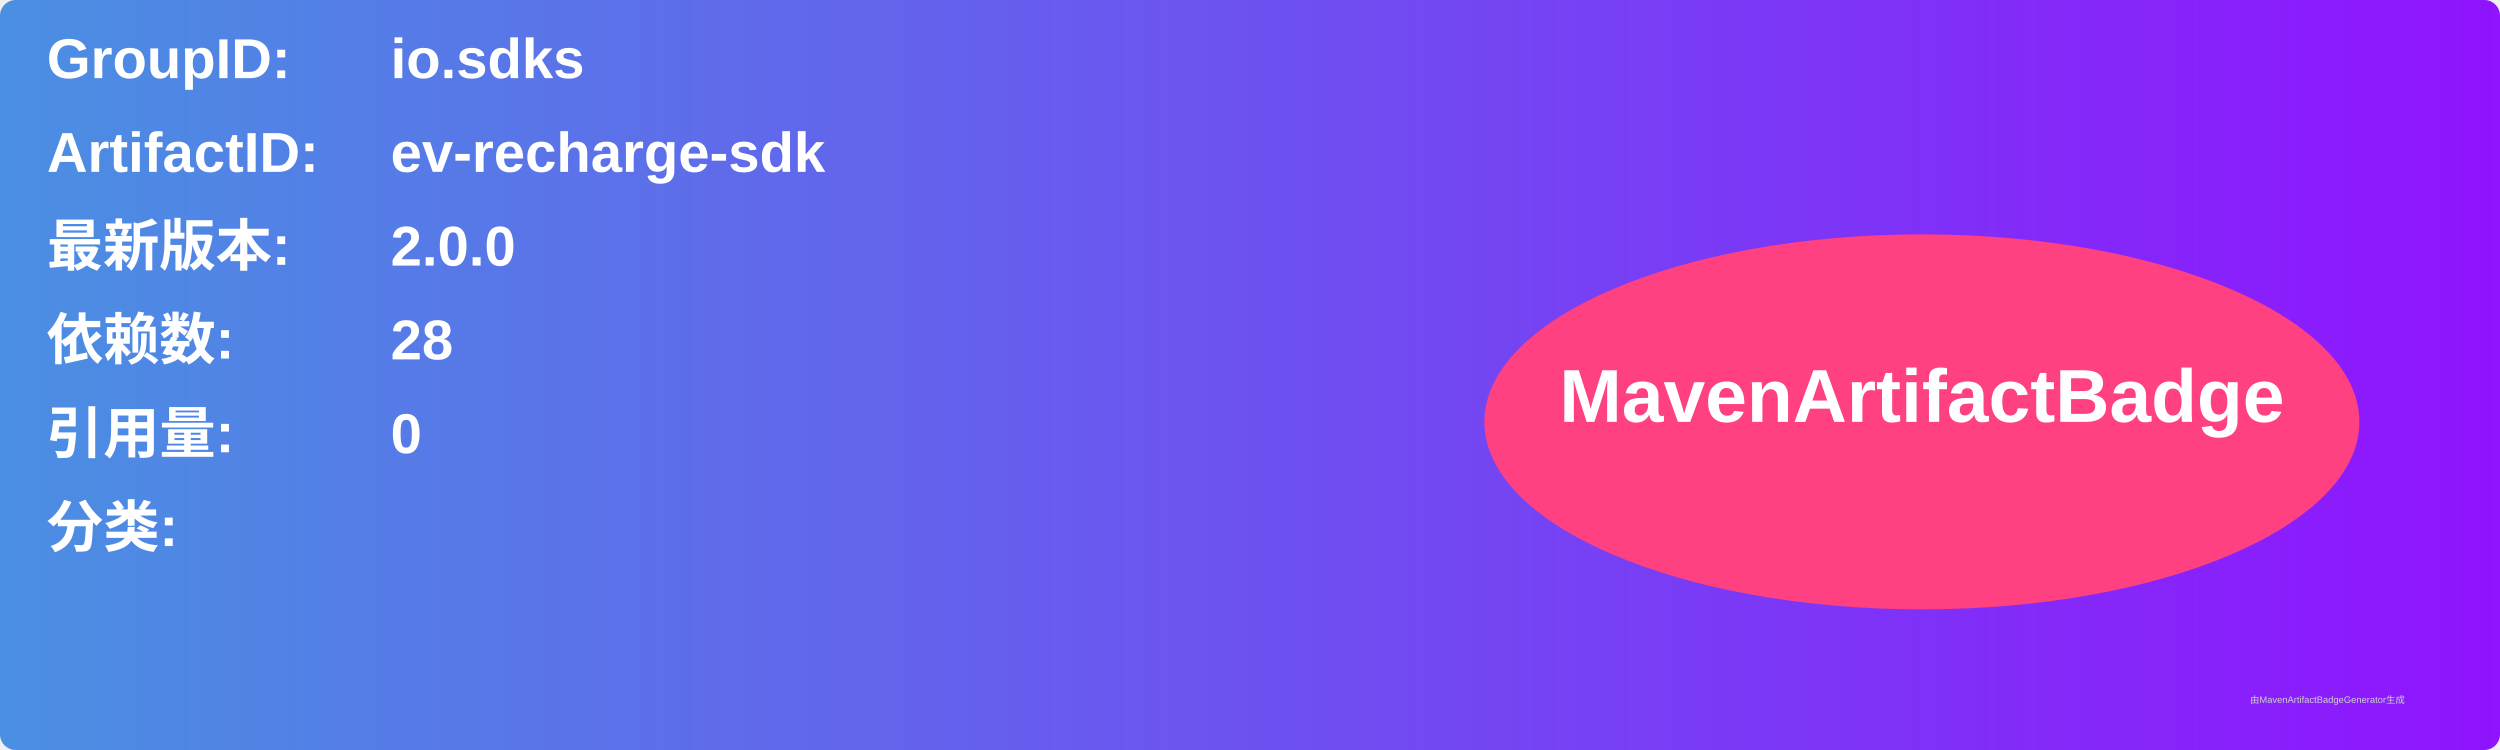
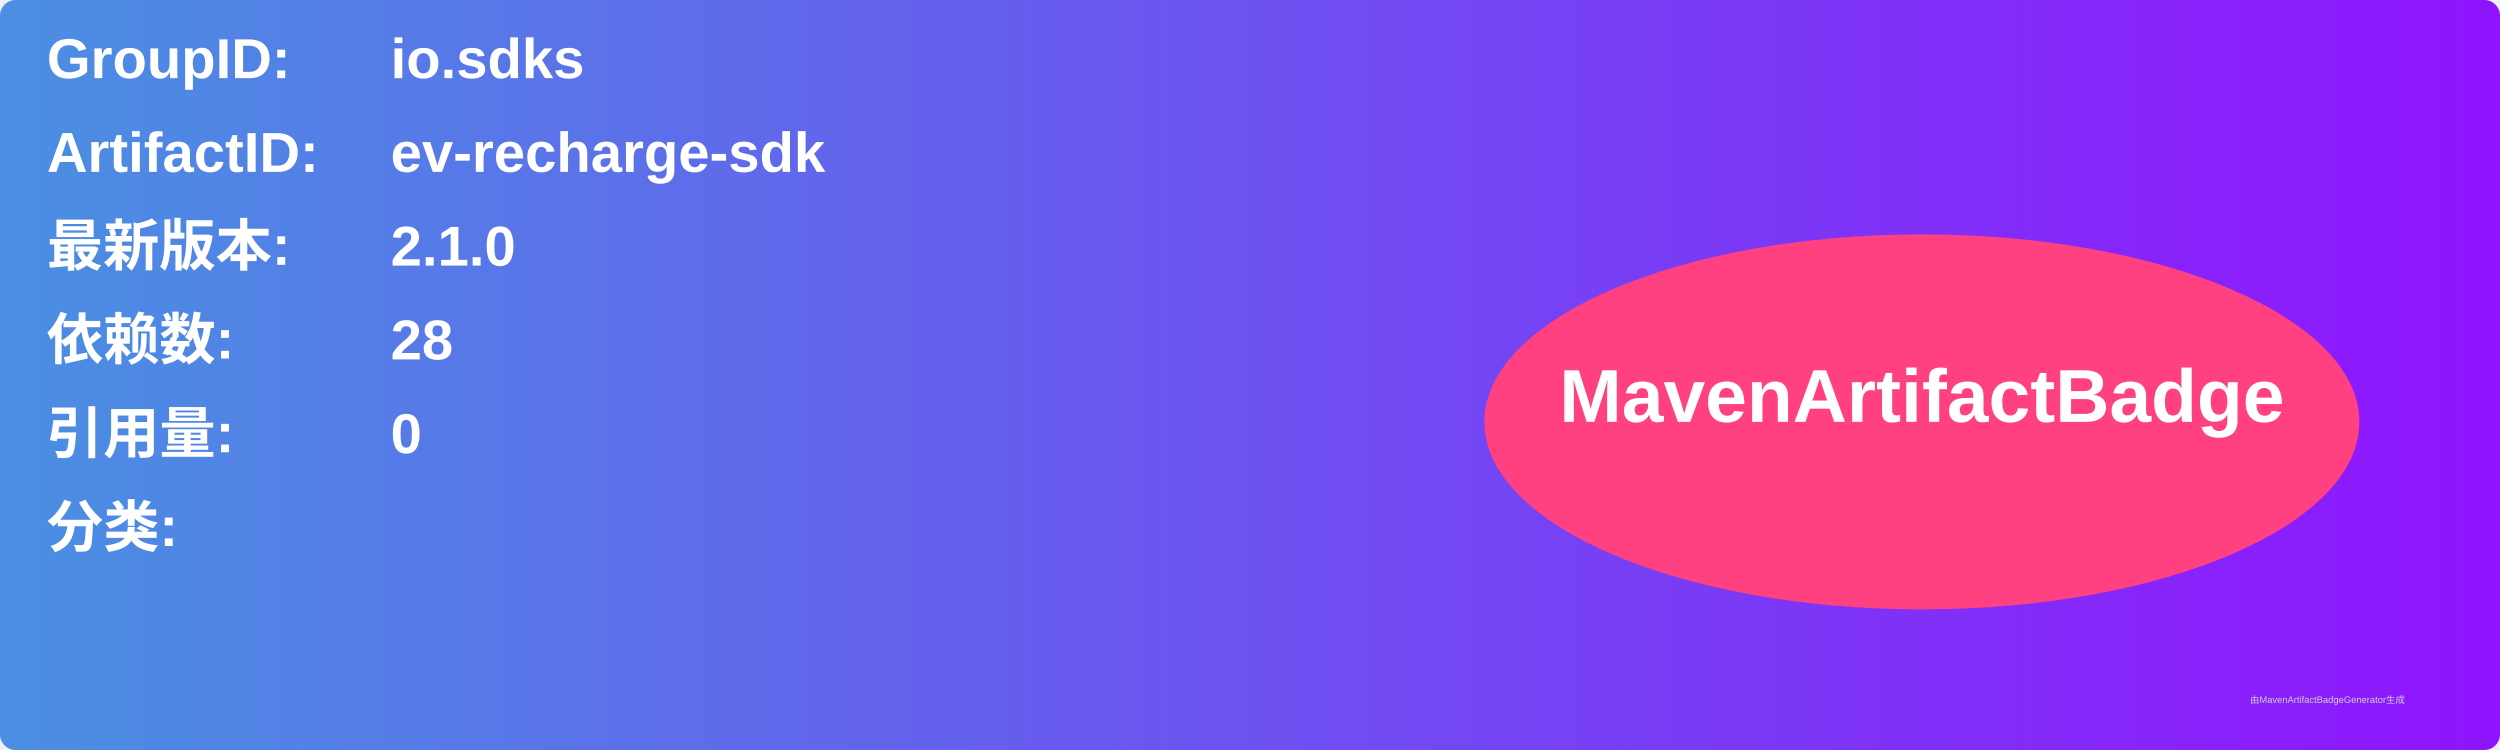
<svg xmlns="http://www.w3.org/2000/svg" width="800" height="240" viewBox="0 0 800 240">
  <linearGradient id="grad" x1="0%" y1="0%" x2="100%" y2="0%">
    <stop offset="0%" stop-color="#4a90e2" />
    <stop offset="100%" stop-color="#9013fe" />
  </linearGradient>
  <rect width="100%" height="100%" rx="5" ry="5" fill="url(#grad)" />
  <g transform="translate(15, 15)">
    <text x="0" y="10" font-family="Arial" font-size="18" fill="white" font-weight="bold" width="260">GroupID:</text>
    <text x="110" y="10" font-family="Arial" font-size="18" fill="white" font-weight="bold" width="460">io.sdks</text>
    <text x="0" y="40" font-family="Arial" font-size="18" fill="white" font-weight="bold" width="260">ArtifactID:</text>
    <text x="110" y="40" font-family="Arial" font-size="18" fill="white" font-weight="bold" width="460">ev-recharge-sdk</text>
    <text x="0" y="70" font-family="Arial" font-size="18" fill="white" font-weight="bold">最新版本:</text>
    <text x="110" y="70" font-family="Arial" font-size="18" fill="white" font-weight="bold">
-       <tspan font-weight="bold">2.0.0</tspan>
+       <tspan font-weight="bold">2.1.0</tspan>
    </text>
    <text x="0" y="100" font-family="Arial" font-size="18" fill="white" font-weight="bold">依赖数: </text>
    <text x="110" y="100" font-family="Arial" font-size="18" fill="white">
      <tspan font-weight="bold">28</tspan>
    </text>
    <text x="0" y="130" font-family="Arial" font-size="18" fill="white" font-weight="bold">引用量: </text>
    <text x="110" y="130" font-family="Arial" font-size="18" fill="white">
      <tspan font-weight="bold">0</tspan>
    </text>
    <text x="0" y="160" font-family="Arial" font-size="18" fill="white" font-weight="bold">分类:</text>
    <text x="10" y="190" font-family="Arial" font-size="10" fill="white">
      <tspan font-weight="bold" />
    </text>
    <ellipse cx="600" cy="120" rx="140" ry="60" fill="#ff4081" />
    <text x="600" y="120" text-anchor="middle" font-family="Arial" font-size="24" fill="white" font-weight="bold">MavenArtifactBadge</text>
  </g>
  <text x="720" y="225" font-family="Arial" font-size="3" fill="#d0d0d0">由MavenArtifactBadgeGenerator生成</text>
</svg>
